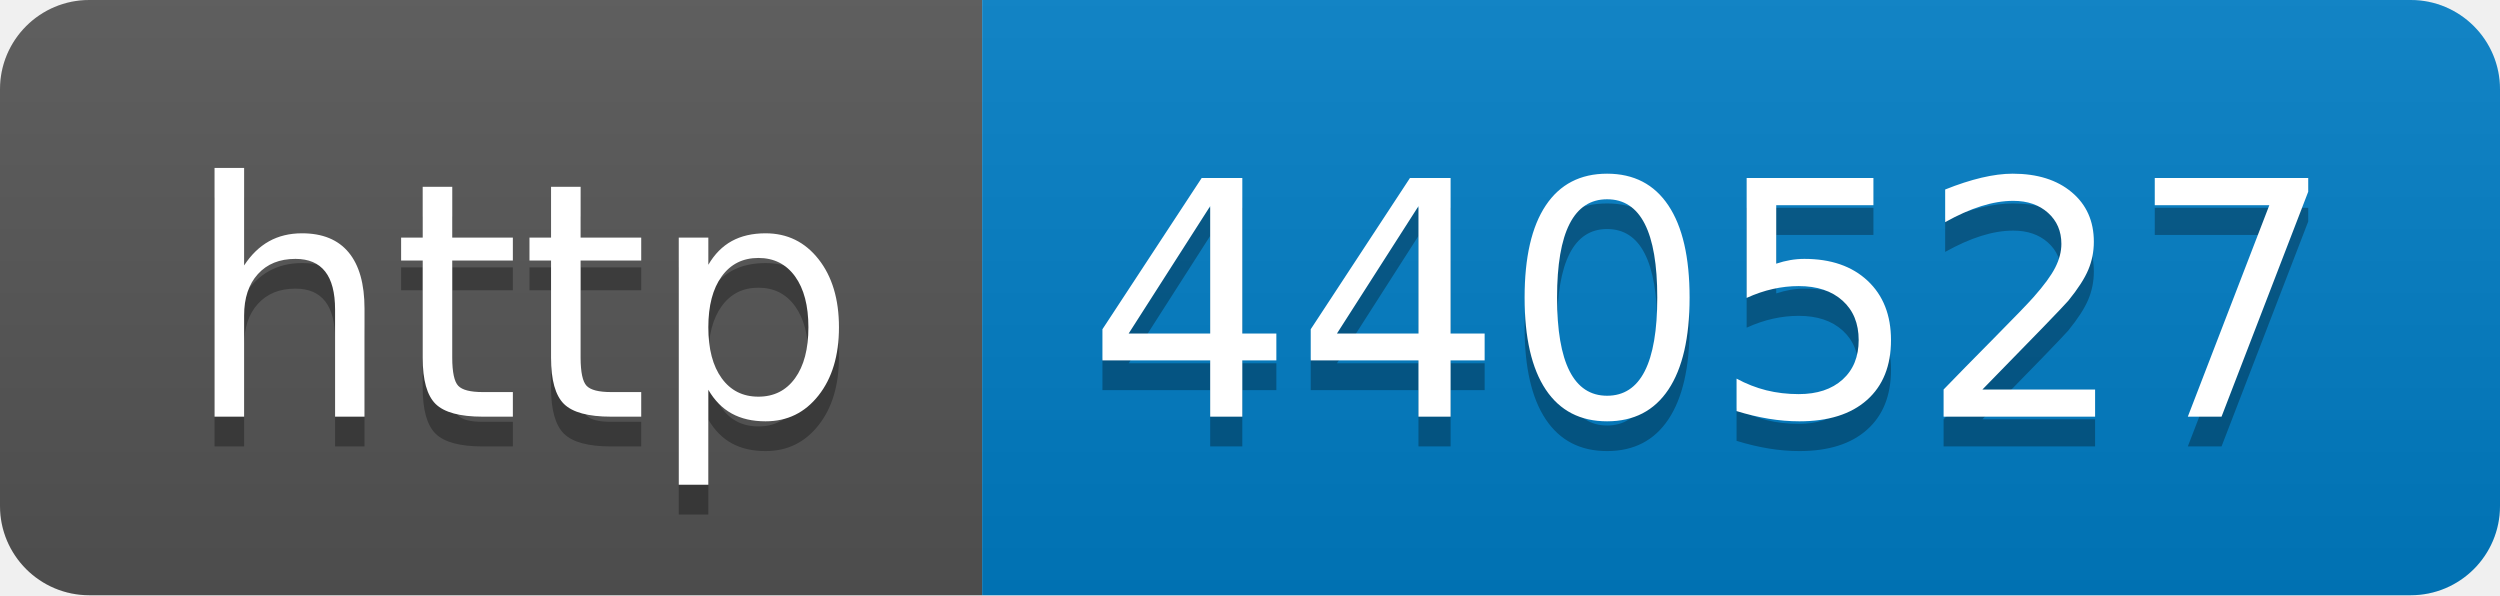
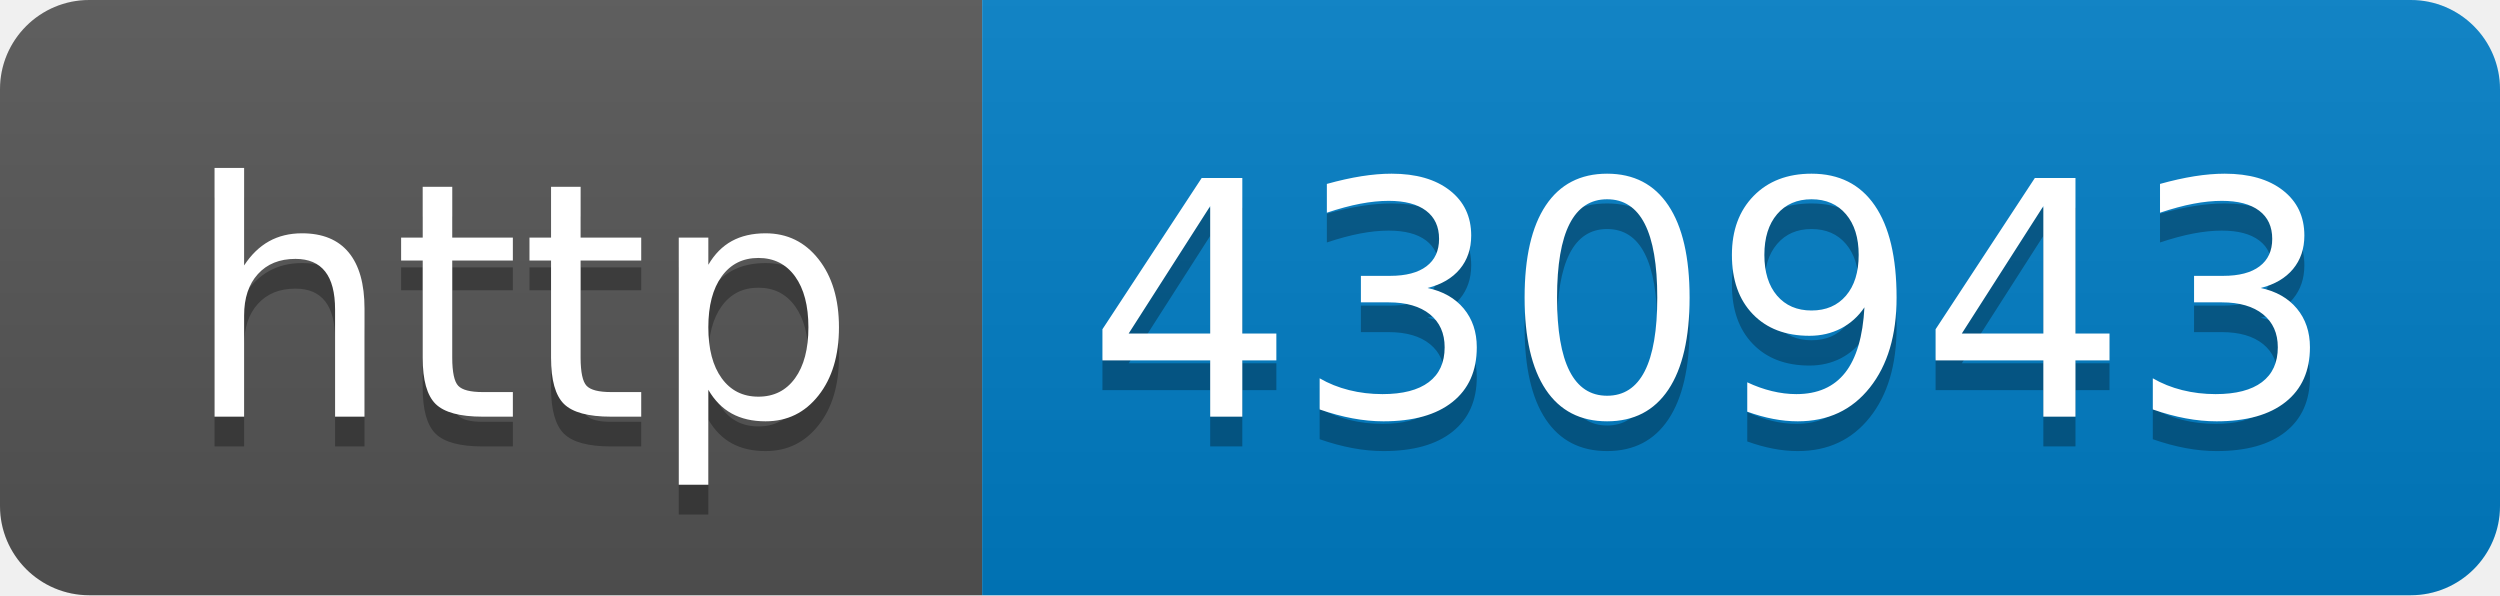
- <svg xmlns="http://www.w3.org/2000/svg" width="84" height="20" role="img" aria-label="http: 440527">
+ <svg xmlns="http://www.w3.org/2000/svg" width="84" height="20" role="img" aria-label="http: 430943">
  <linearGradient id="s" x2="0" y2="100%">
    <stop offset="0" stop-color="#bbb" stop-opacity=".1" />
    <stop offset="1" stop-opacity=".1" />
  </linearGradient>
  <clipPath id="r">
    <rect width="84" height="20" rx="3" fill="#fff" />
  </clipPath>
  <g clip-path="url(#r)">
    <rect width="33" height="20" fill="#555" />
    <rect x="33" width="51" height="20" fill="#007ec6" />
    <rect width="84" height="20" fill="url(#s)" />
  </g>
  <g fill="#fff" text-anchor="middle" font-family="Verdana,Geneva,DejaVu Sans,sans-serif" text-rendering="geometricPrecision" font-size="110">
    <text aria-hidden="true" x="175" y="150" fill="#010101" fill-opacity=".3" transform="scale(.1)" textLength="230">http</text>
    <text x="175" y="140" transform="scale(.1)" fill="#fff" textLength="230">http</text>
-     <text aria-hidden="true" x="575" y="150" fill="#010101" fill-opacity=".3" transform="scale(.1)" textLength="410">440527</text>
-     <text x="575" y="140" transform="scale(.1)" fill="#fff" textLength="410">440527</text>
+     <text aria-hidden="true" x="575" y="150" fill="#010101" fill-opacity=".3" transform="scale(.1)" textLength="410">430943</text>
+     <text x="575" y="140" transform="scale(.1)" fill="#fff" textLength="410">430943</text>
  </g>
</svg>
